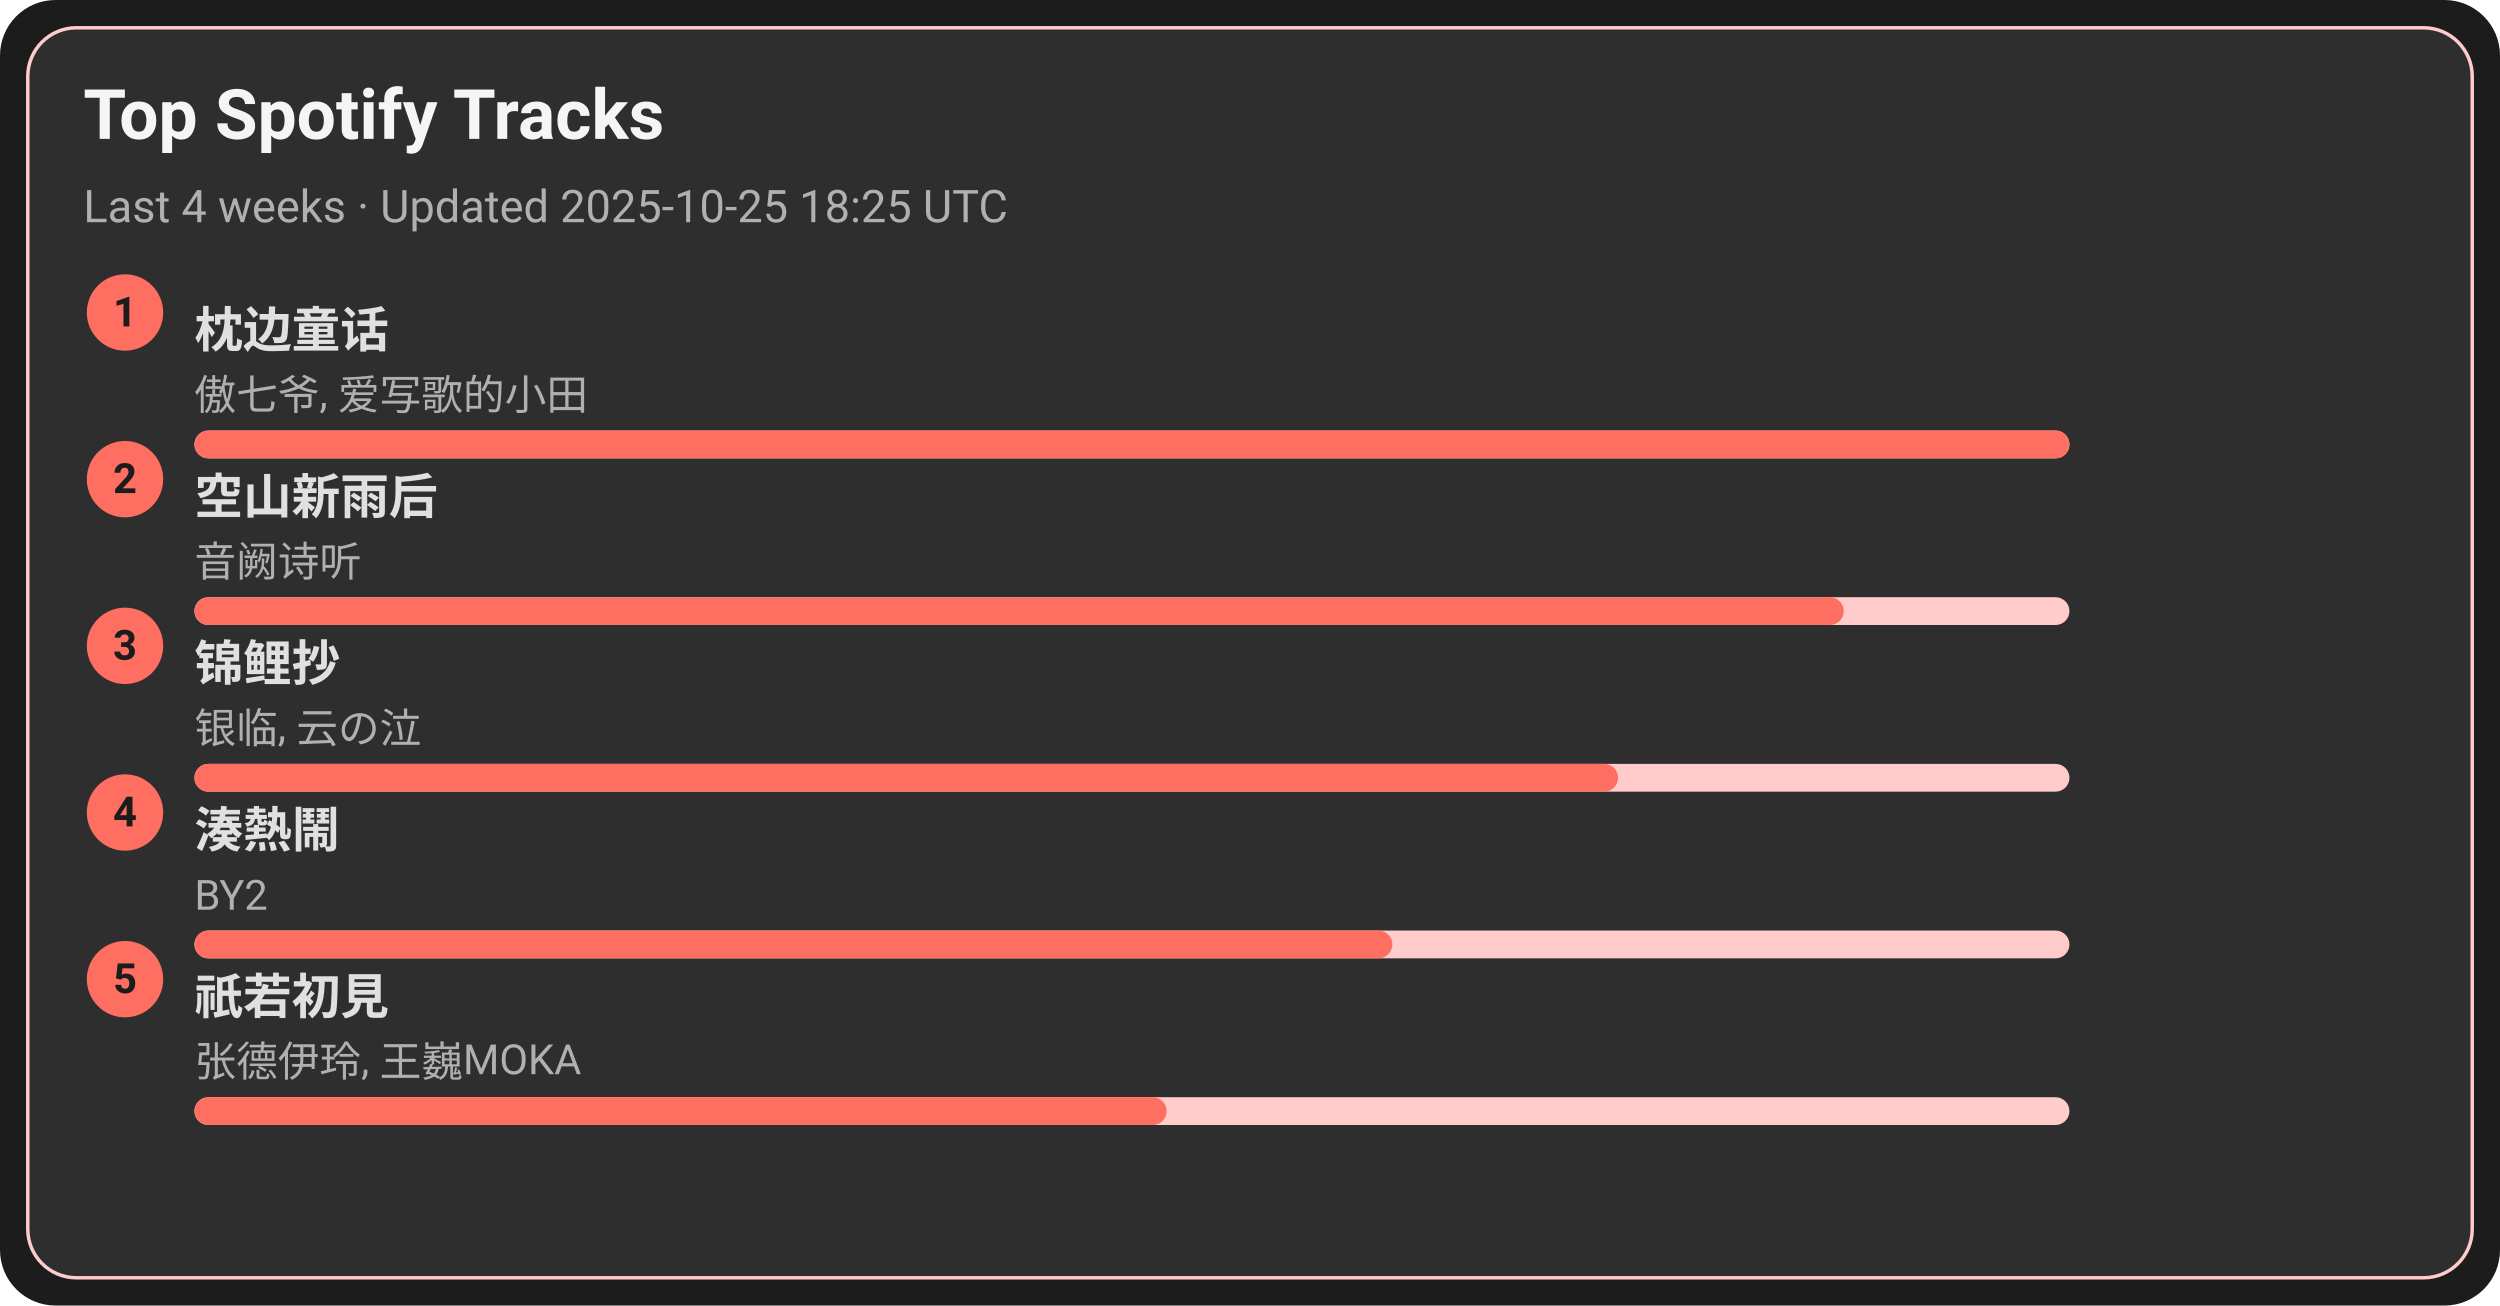
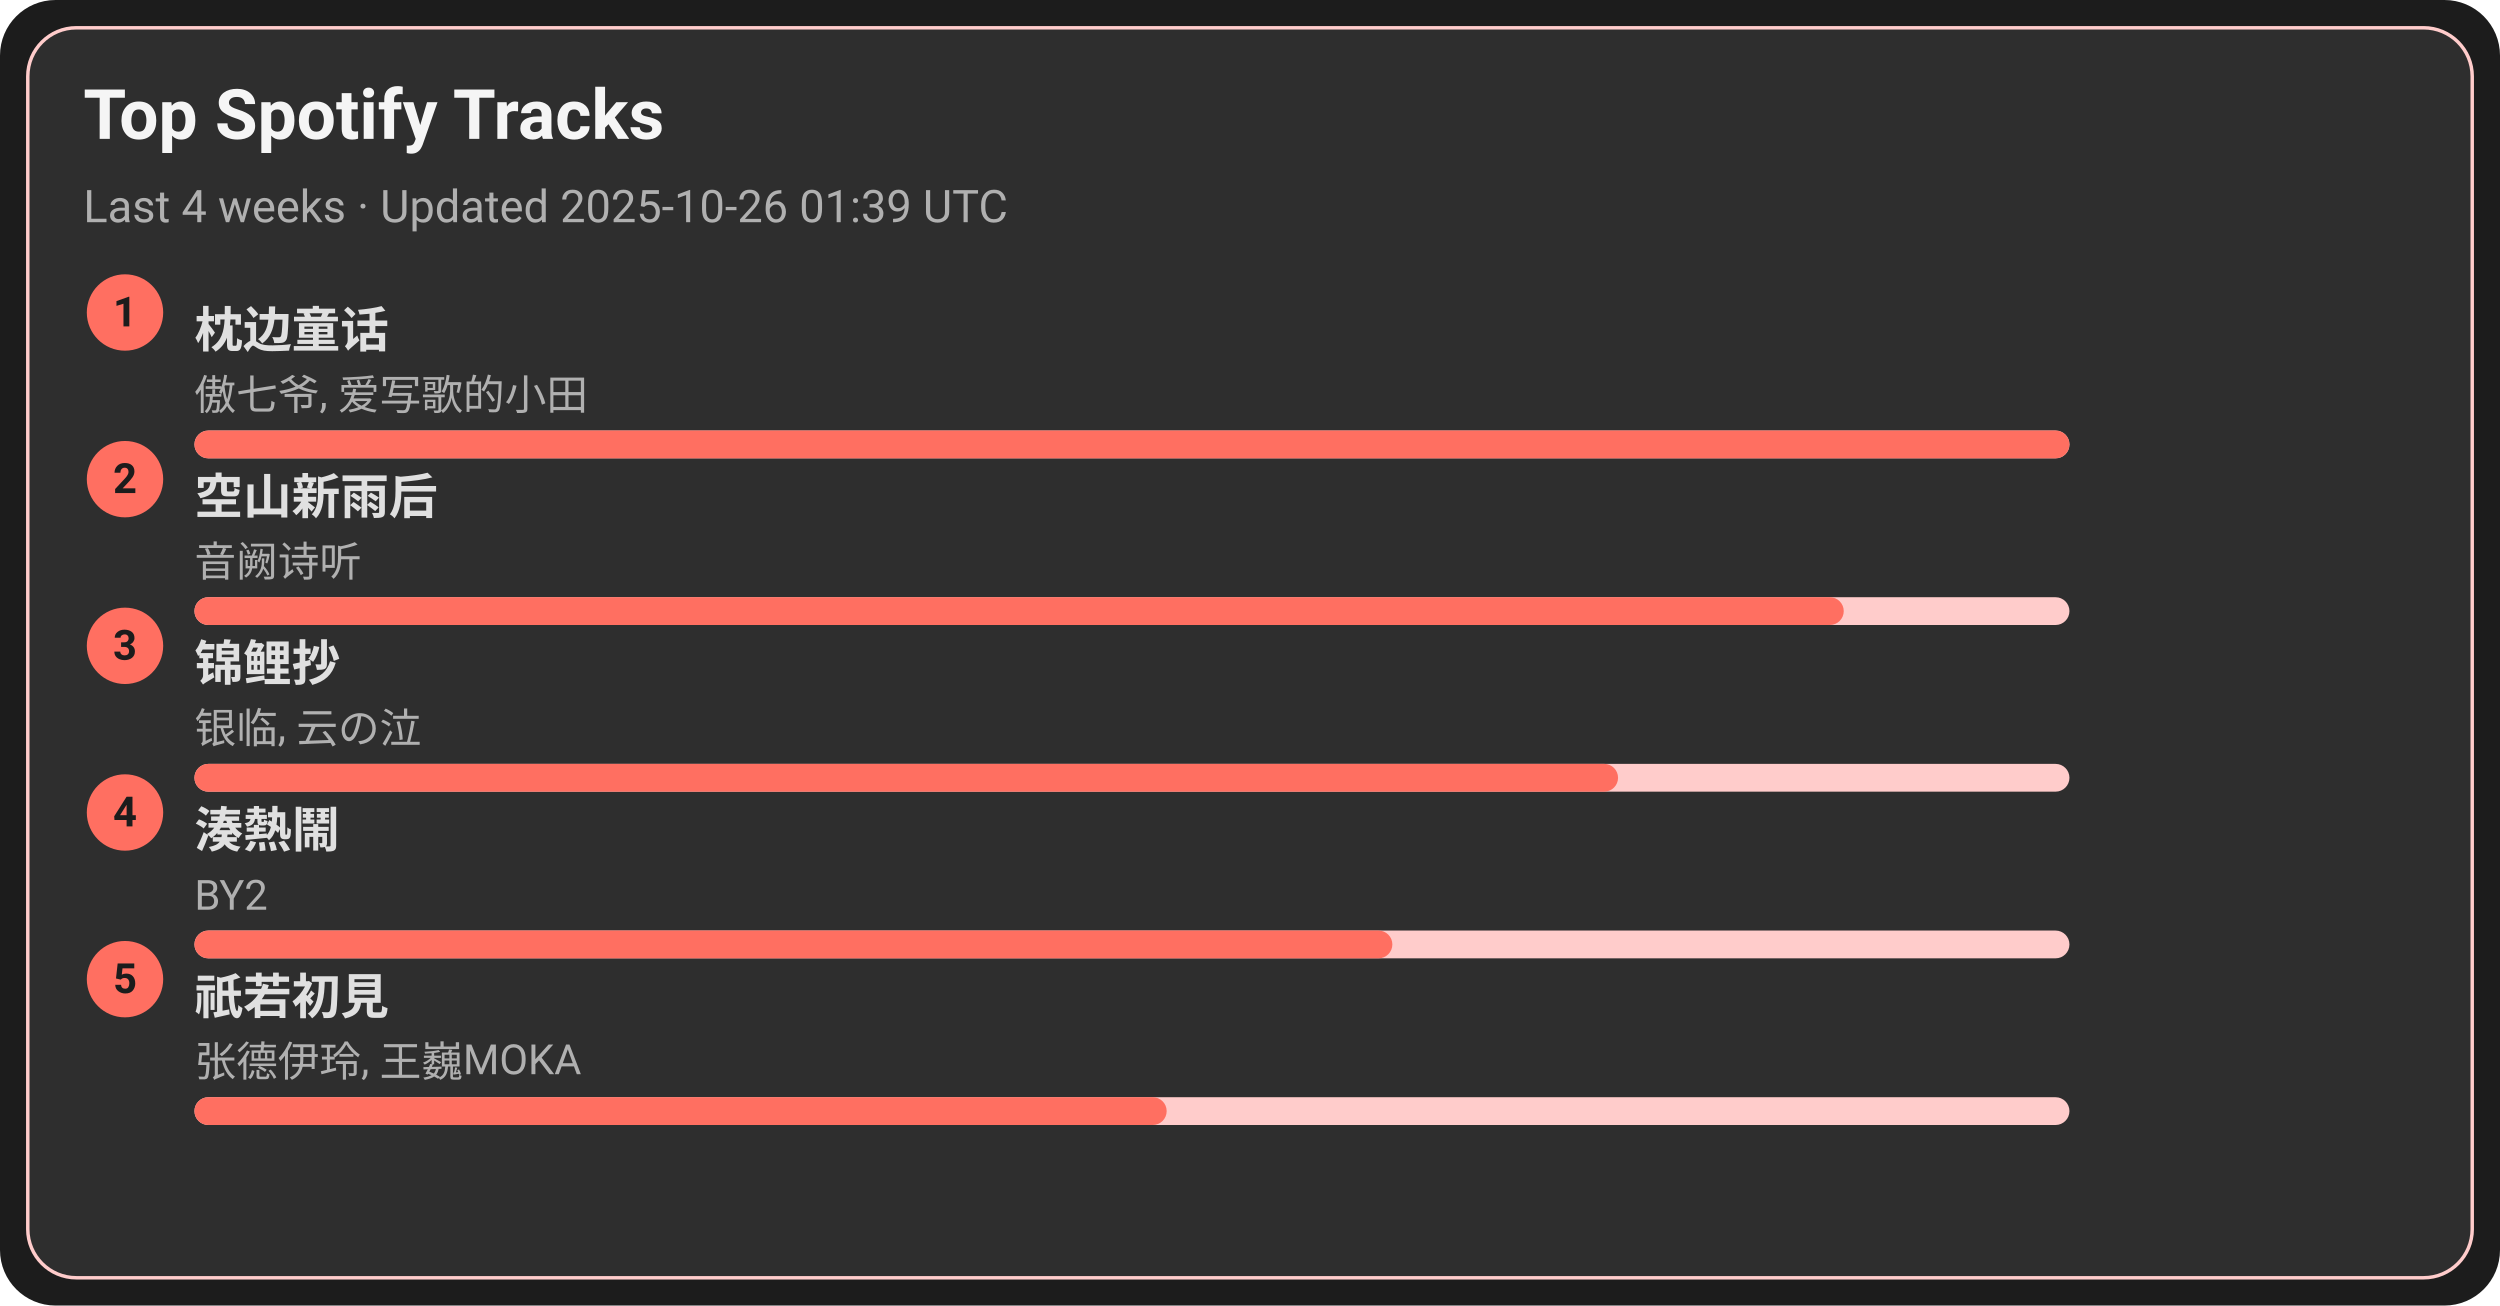
<svg xmlns="http://www.w3.org/2000/svg" width="720" height="376" viewBox="0 0 720 376">
  <style>text{font-family:-apple-system,BlinkMacSystemFont,Segoe UI,Roboto,Ubuntu,Helvetica Neue,Arial,Noto Sans,sans-serif}</style>
  <rect width="720" height="376" rx="16" fill="#1c1c1c" />
  <rect x="8" y="8" width="704" height="360" rx="14" fill="#2e2e2e" stroke="#ffcccb" />
  <text x="24" y="40" font-size="20" fill="#f5f5f5" font-weight="600">Top Spotify Tracks</text>
-   <text x="24" y="64" font-size="13" fill="#b0b0b0">Last 4 weeks · Updated 2025-10-25 18:25 UTC</text>
+   <text x="24" y="64" font-size="13" fill="#b0b0b0">Last 4 weeks · Updated 2025-10-26 01:39 UTC</text>
  <circle cx="36" cy="90" r="11" fill="#ff6f61" />
  <text x="36" y="94" text-anchor="middle" font-size="12" fill="#1c1c1c" font-weight="700">1</text>
  <a href="https://open.spotify.com/track/3I8tlHNA9NM8dL0B23xGIY" target="_blank" rel="noopener noreferrer">
    <text x="56" y="100" font-size="14" fill="#e0e0e0" font-weight="600">枕边童话</text>
  </a>
  <text x="56" y="118" font-size="12" fill="#b0b0b0">傲七爷, 爱写歌的小田</text>
  <rect x="56" y="124" width="540" height="8" rx="4" fill="#ffcccb" />
  <rect x="56" y="124" width="540" height="8" rx="4" fill="#ff6f61" />
  <circle cx="36" cy="138" r="11" fill="#ff6f61" />
  <text x="36" y="142" text-anchor="middle" font-size="12" fill="#1c1c1c" font-weight="700">2</text>
  <a href="https://open.spotify.com/track/7c1D58U8AIVOGlYzh5U6sk" target="_blank" rel="noopener noreferrer">
    <text x="56" y="148" font-size="14" fill="#e0e0e0" font-weight="600">空山新雨后</text>
  </a>
  <text x="56" y="166" font-size="12" fill="#b0b0b0">音阙诗听</text>
  <rect x="56" y="172" width="540" height="8" rx="4" fill="#ffcccb" />
  <rect x="56" y="172" width="475" height="8" rx="4" fill="#ff6f61" />
  <circle cx="36" cy="186" r="11" fill="#ff6f61" />
  <text x="36" y="190" text-anchor="middle" font-size="12" fill="#1c1c1c" font-weight="700">3</text>
  <a href="https://open.spotify.com/track/1KBIv1xAf0VhKsHrZaTVKu" target="_blank" rel="noopener noreferrer">
    <text x="56" y="196" font-size="14" fill="#e0e0e0" font-weight="600">锦鲤抄</text>
  </a>
  <text x="56" y="214" font-size="12" fill="#b0b0b0">银临, 云の泣</text>
  <rect x="56" y="220" width="540" height="8" rx="4" fill="#ffcccb" />
  <rect x="56" y="220" width="410" height="8" rx="4" fill="#ff6f61" />
  <circle cx="36" cy="234" r="11" fill="#ff6f61" />
  <text x="36" y="238" text-anchor="middle" font-size="12" fill="#1c1c1c" font-weight="700">4</text>
  <a href="https://open.spotify.com/track/2Qhxww2DKuv7gfvZkkR0wa" target="_blank" rel="noopener noreferrer">
    <text x="56" y="244" font-size="14" fill="#e0e0e0" font-weight="600">湊熱鬧</text>
  </a>
  <text x="56" y="262" font-size="12" fill="#b0b0b0">BY2</text>
  <rect x="56" y="268" width="540" height="8" rx="4" fill="#ffcccb" />
  <rect x="56" y="268" width="345" height="8" rx="4" fill="#ff6f61" />
  <circle cx="36" cy="282" r="11" fill="#ff6f61" />
  <text x="36" y="286" text-anchor="middle" font-size="12" fill="#1c1c1c" font-weight="700">5</text>
  <a href="https://open.spotify.com/track/5X4U0jJr9H4oOoXTpiVkyA" target="_blank" rel="noopener noreferrer">
    <text x="56" y="292" font-size="14" fill="#e0e0e0" font-weight="600">祇若初見</text>
  </a>
  <text x="56" y="310" font-size="12" fill="#b0b0b0">张德伊玲, 王巍MOKA</text>
  <rect x="56" y="316" width="540" height="8" rx="4" fill="#ffcccb" />
  <rect x="56" y="316" width="280" height="8" rx="4" fill="#ff6f61" />
</svg>
